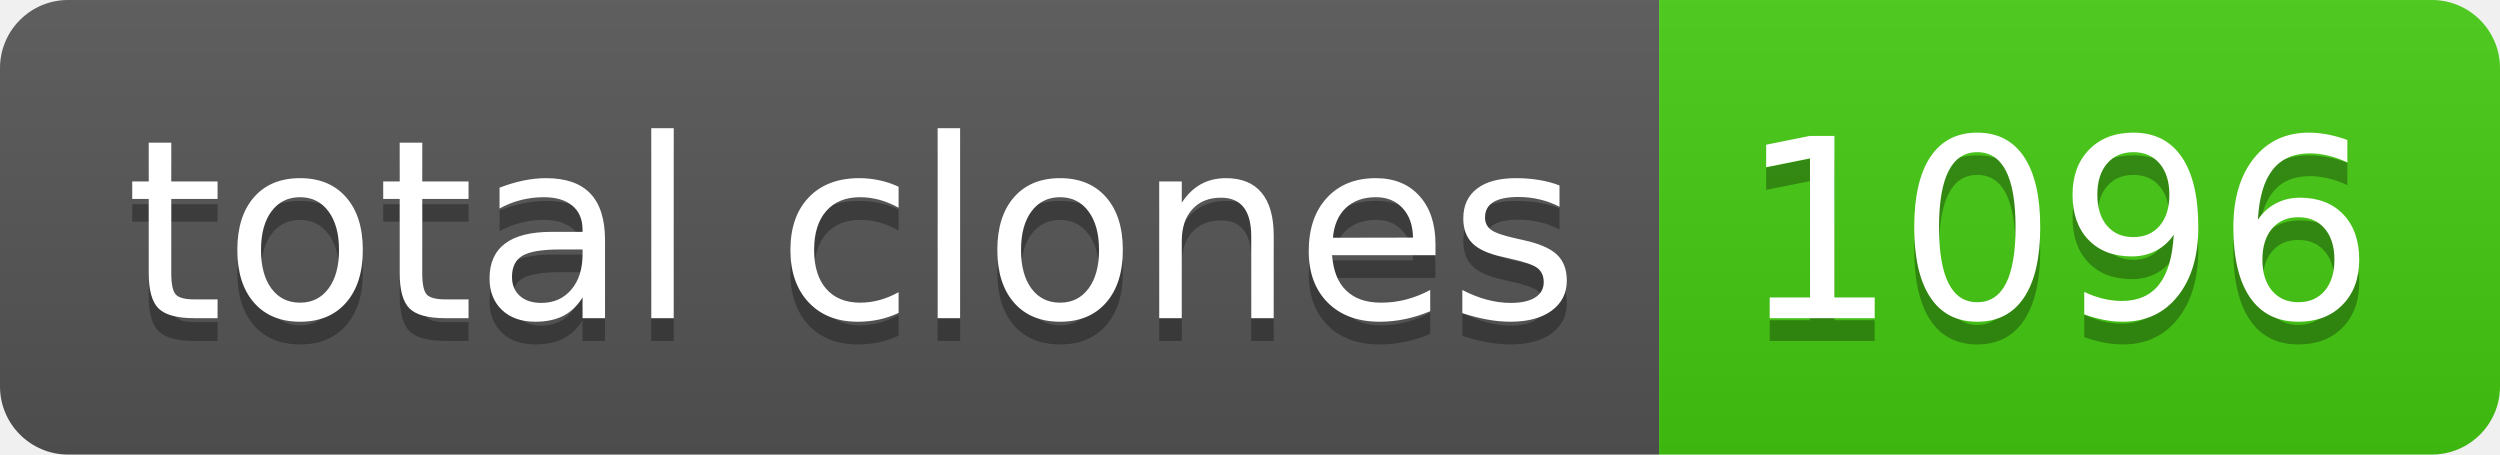
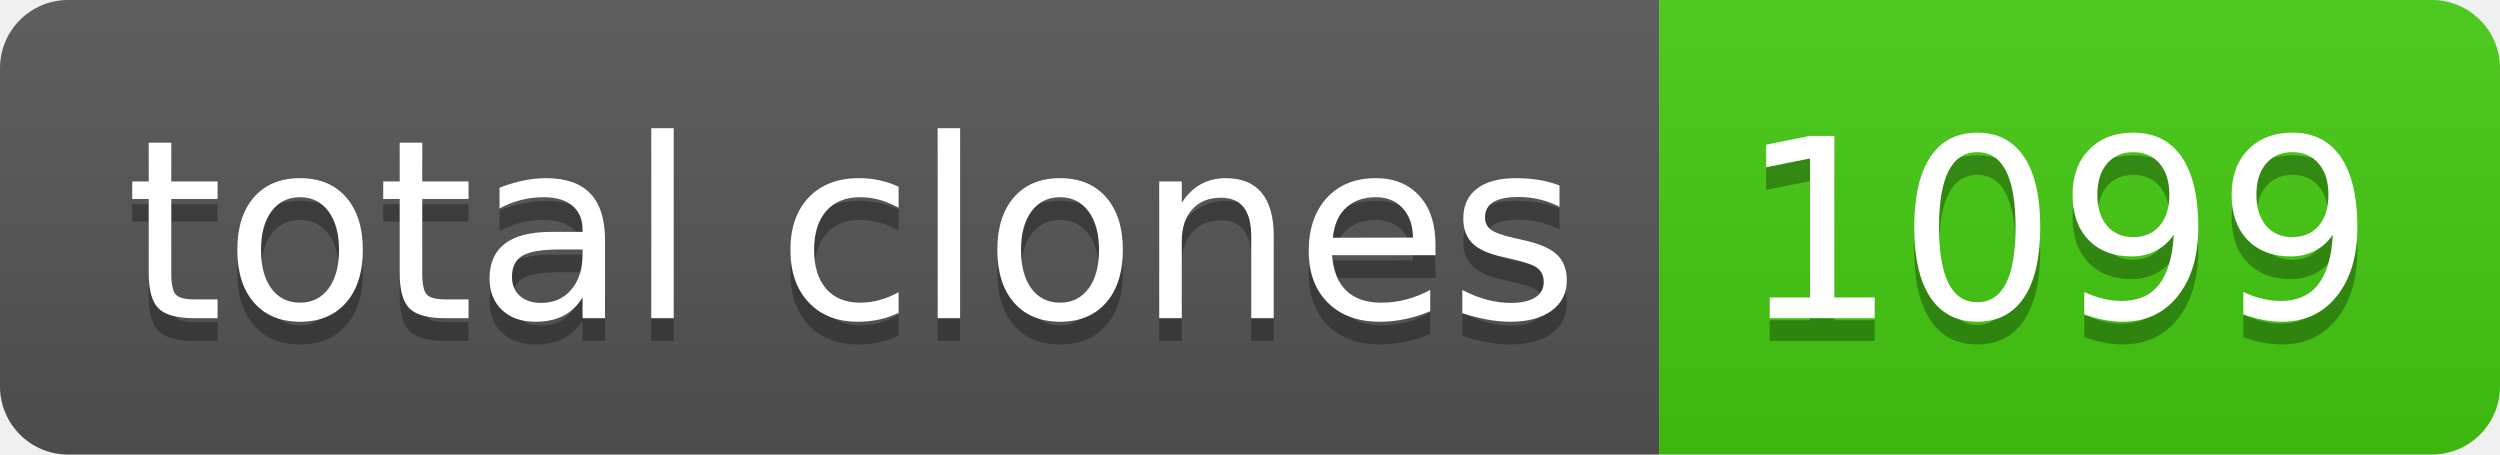
- <svg xmlns="http://www.w3.org/2000/svg" width="110" height="20" role="img" aria-label="total clones: 1096">
+ <svg xmlns="http://www.w3.org/2000/svg" width="110" height="20" role="img" aria-label="total clones: 1099">
  <linearGradient id="s" x2="0" y2="100%">
    <stop offset="0" stop-color="#bbb" stop-opacity=".1" />
    <stop offset="1" stop-opacity=".1" />
  </linearGradient>
  <clipPath id="r">
    <rect width="110" height="20" rx="3" fill="#fff" />
  </clipPath>
  <g clip-path="url(#r)">
    <rect width="73" height="20" fill="#555" />
    <rect x="73" width="37" height="20" fill="#4c1" />
    <rect width="110" height="20" fill="url(#s)" />
  </g>
  <g fill="#fff" text-anchor="middle" font-family="Verdana,Geneva,DejaVu Sans,sans-serif" text-rendering="geometricPrecision" font-size="110">
    <text aria-hidden="true" x="375" y="150" fill="#010101" fill-opacity=".3" transform="scale(.1)" textLength="630">total clones</text>
    <text x="375" y="140" transform="scale(.1)" fill="#fff" textLength="630">total clones</text>
-     <text aria-hidden="true" x="905" y="150" fill="#010101" fill-opacity=".3" transform="scale(.1)" textLength="270">1096</text>
-     <text x="905" y="140" transform="scale(.1)" fill="#fff" textLength="270">1096</text>
+     <text aria-hidden="true" x="905" y="150" fill="#010101" fill-opacity=".3" transform="scale(.1)" textLength="270">1099</text>
+     <text x="905" y="140" transform="scale(.1)" fill="#fff" textLength="270">1099</text>
  </g>
</svg>
